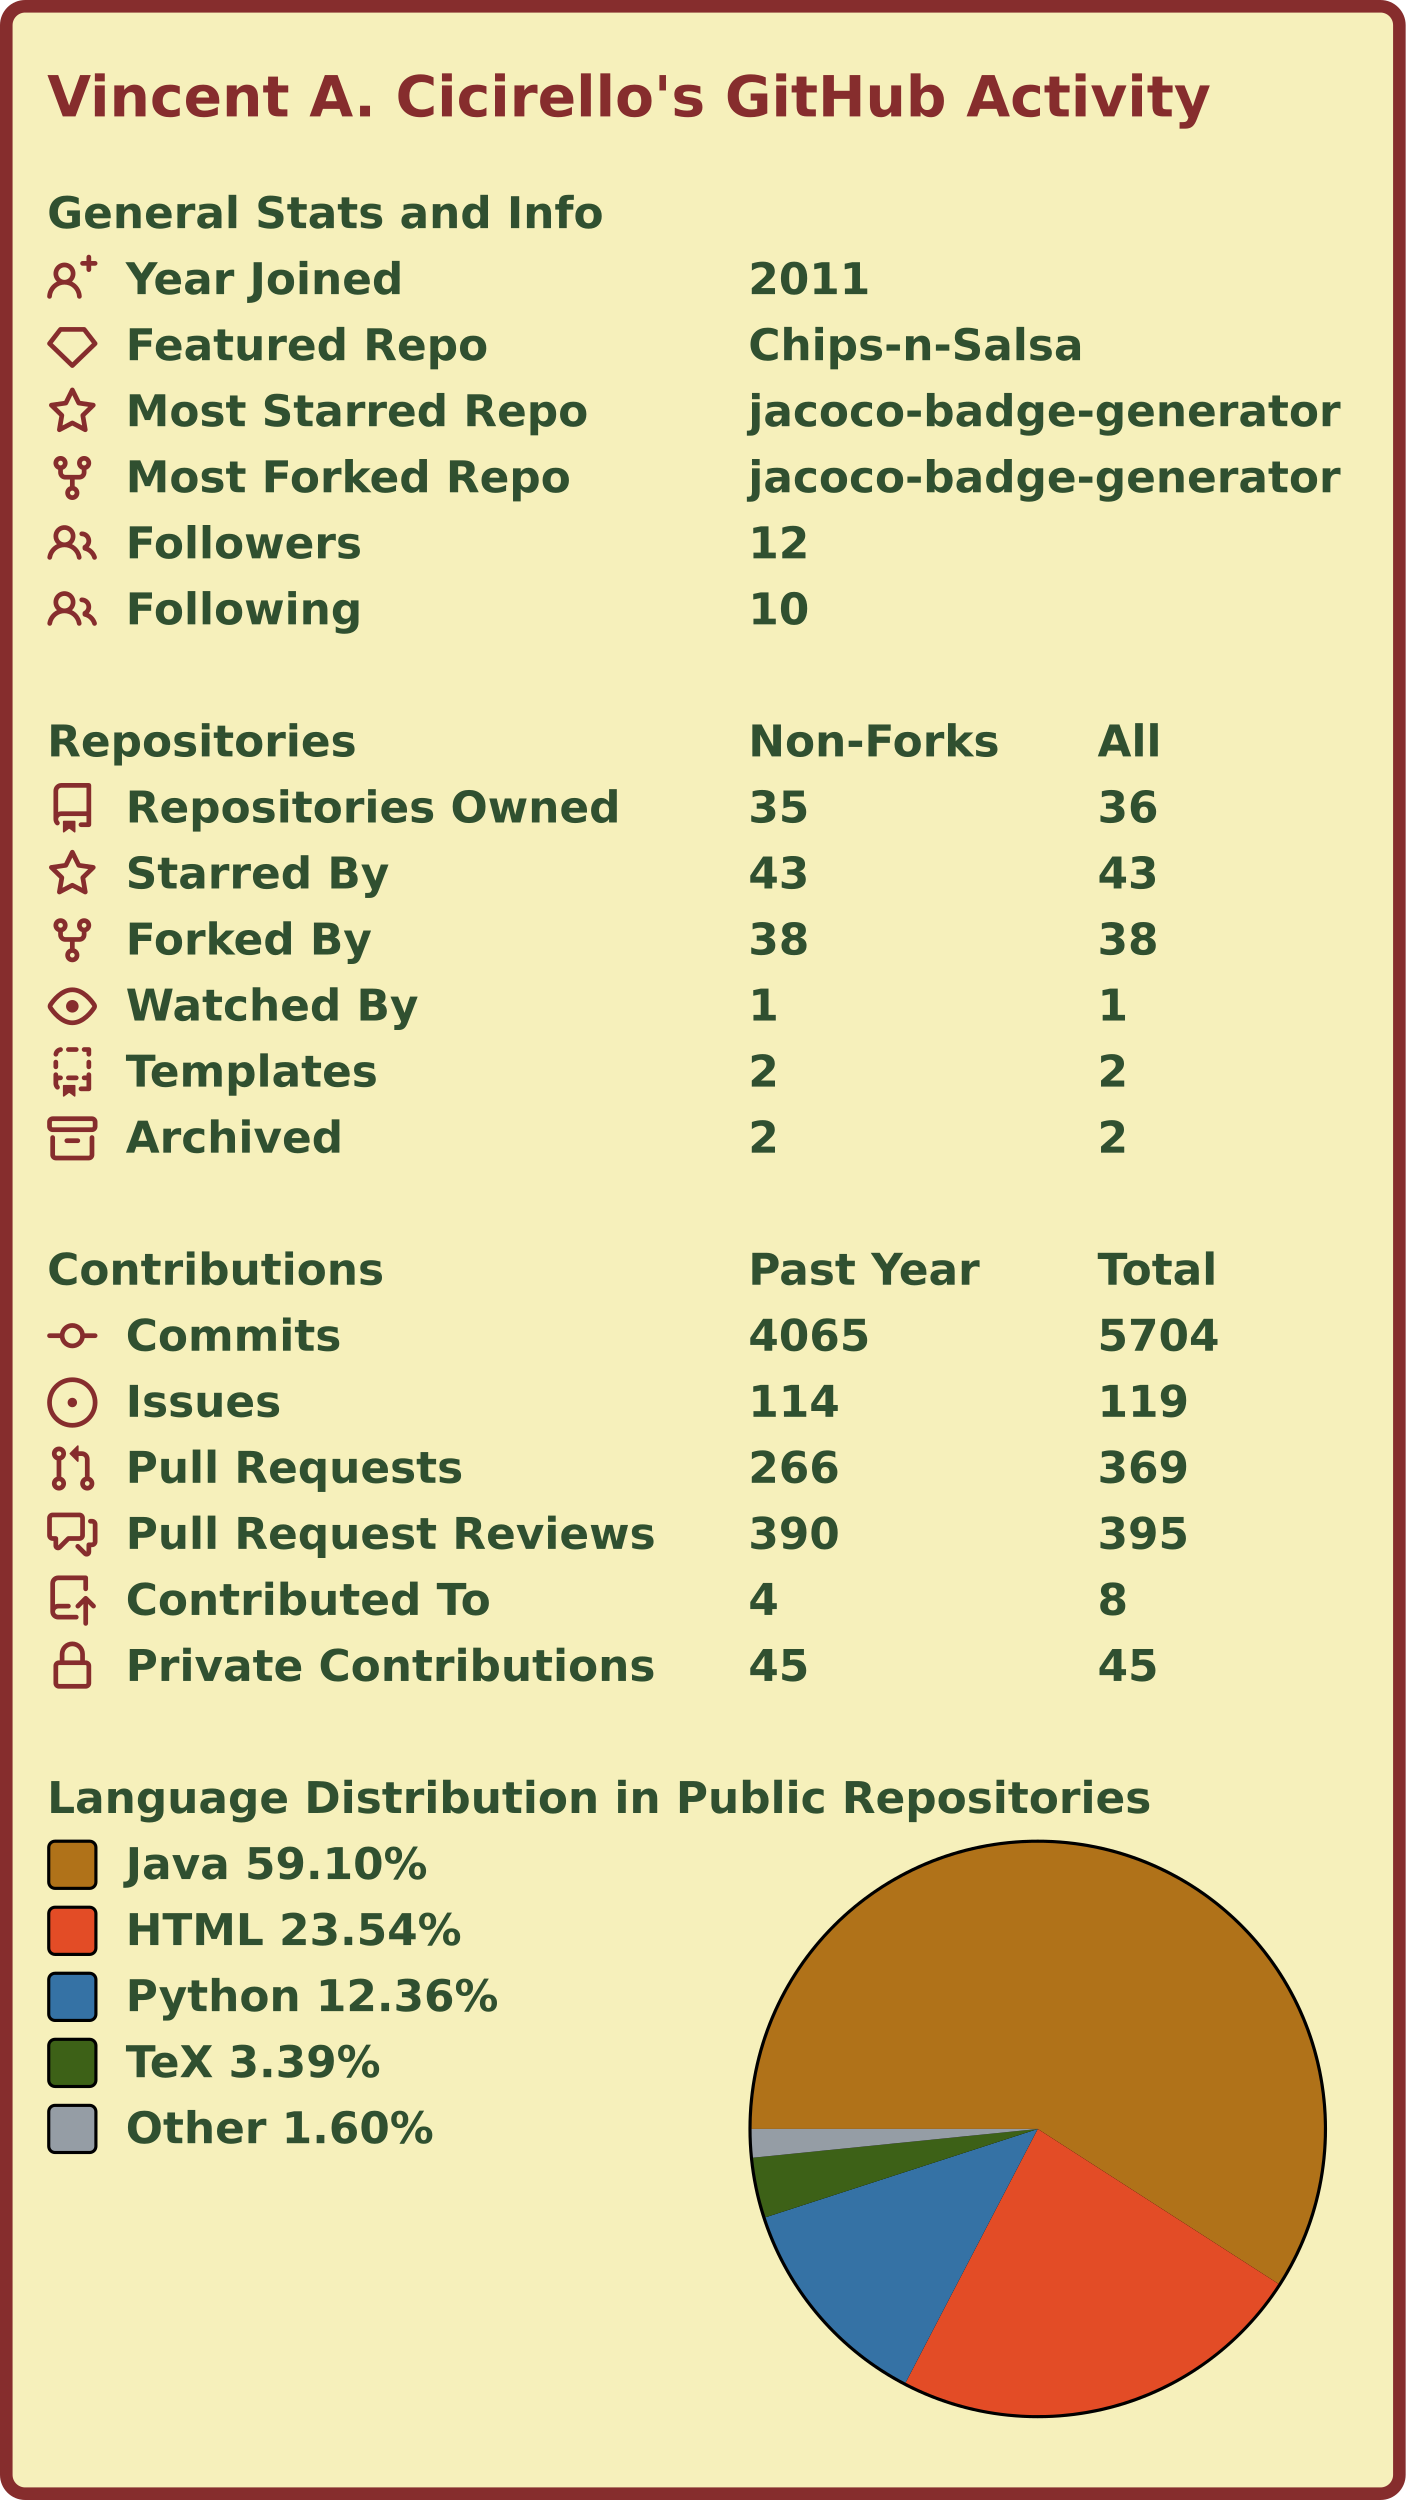
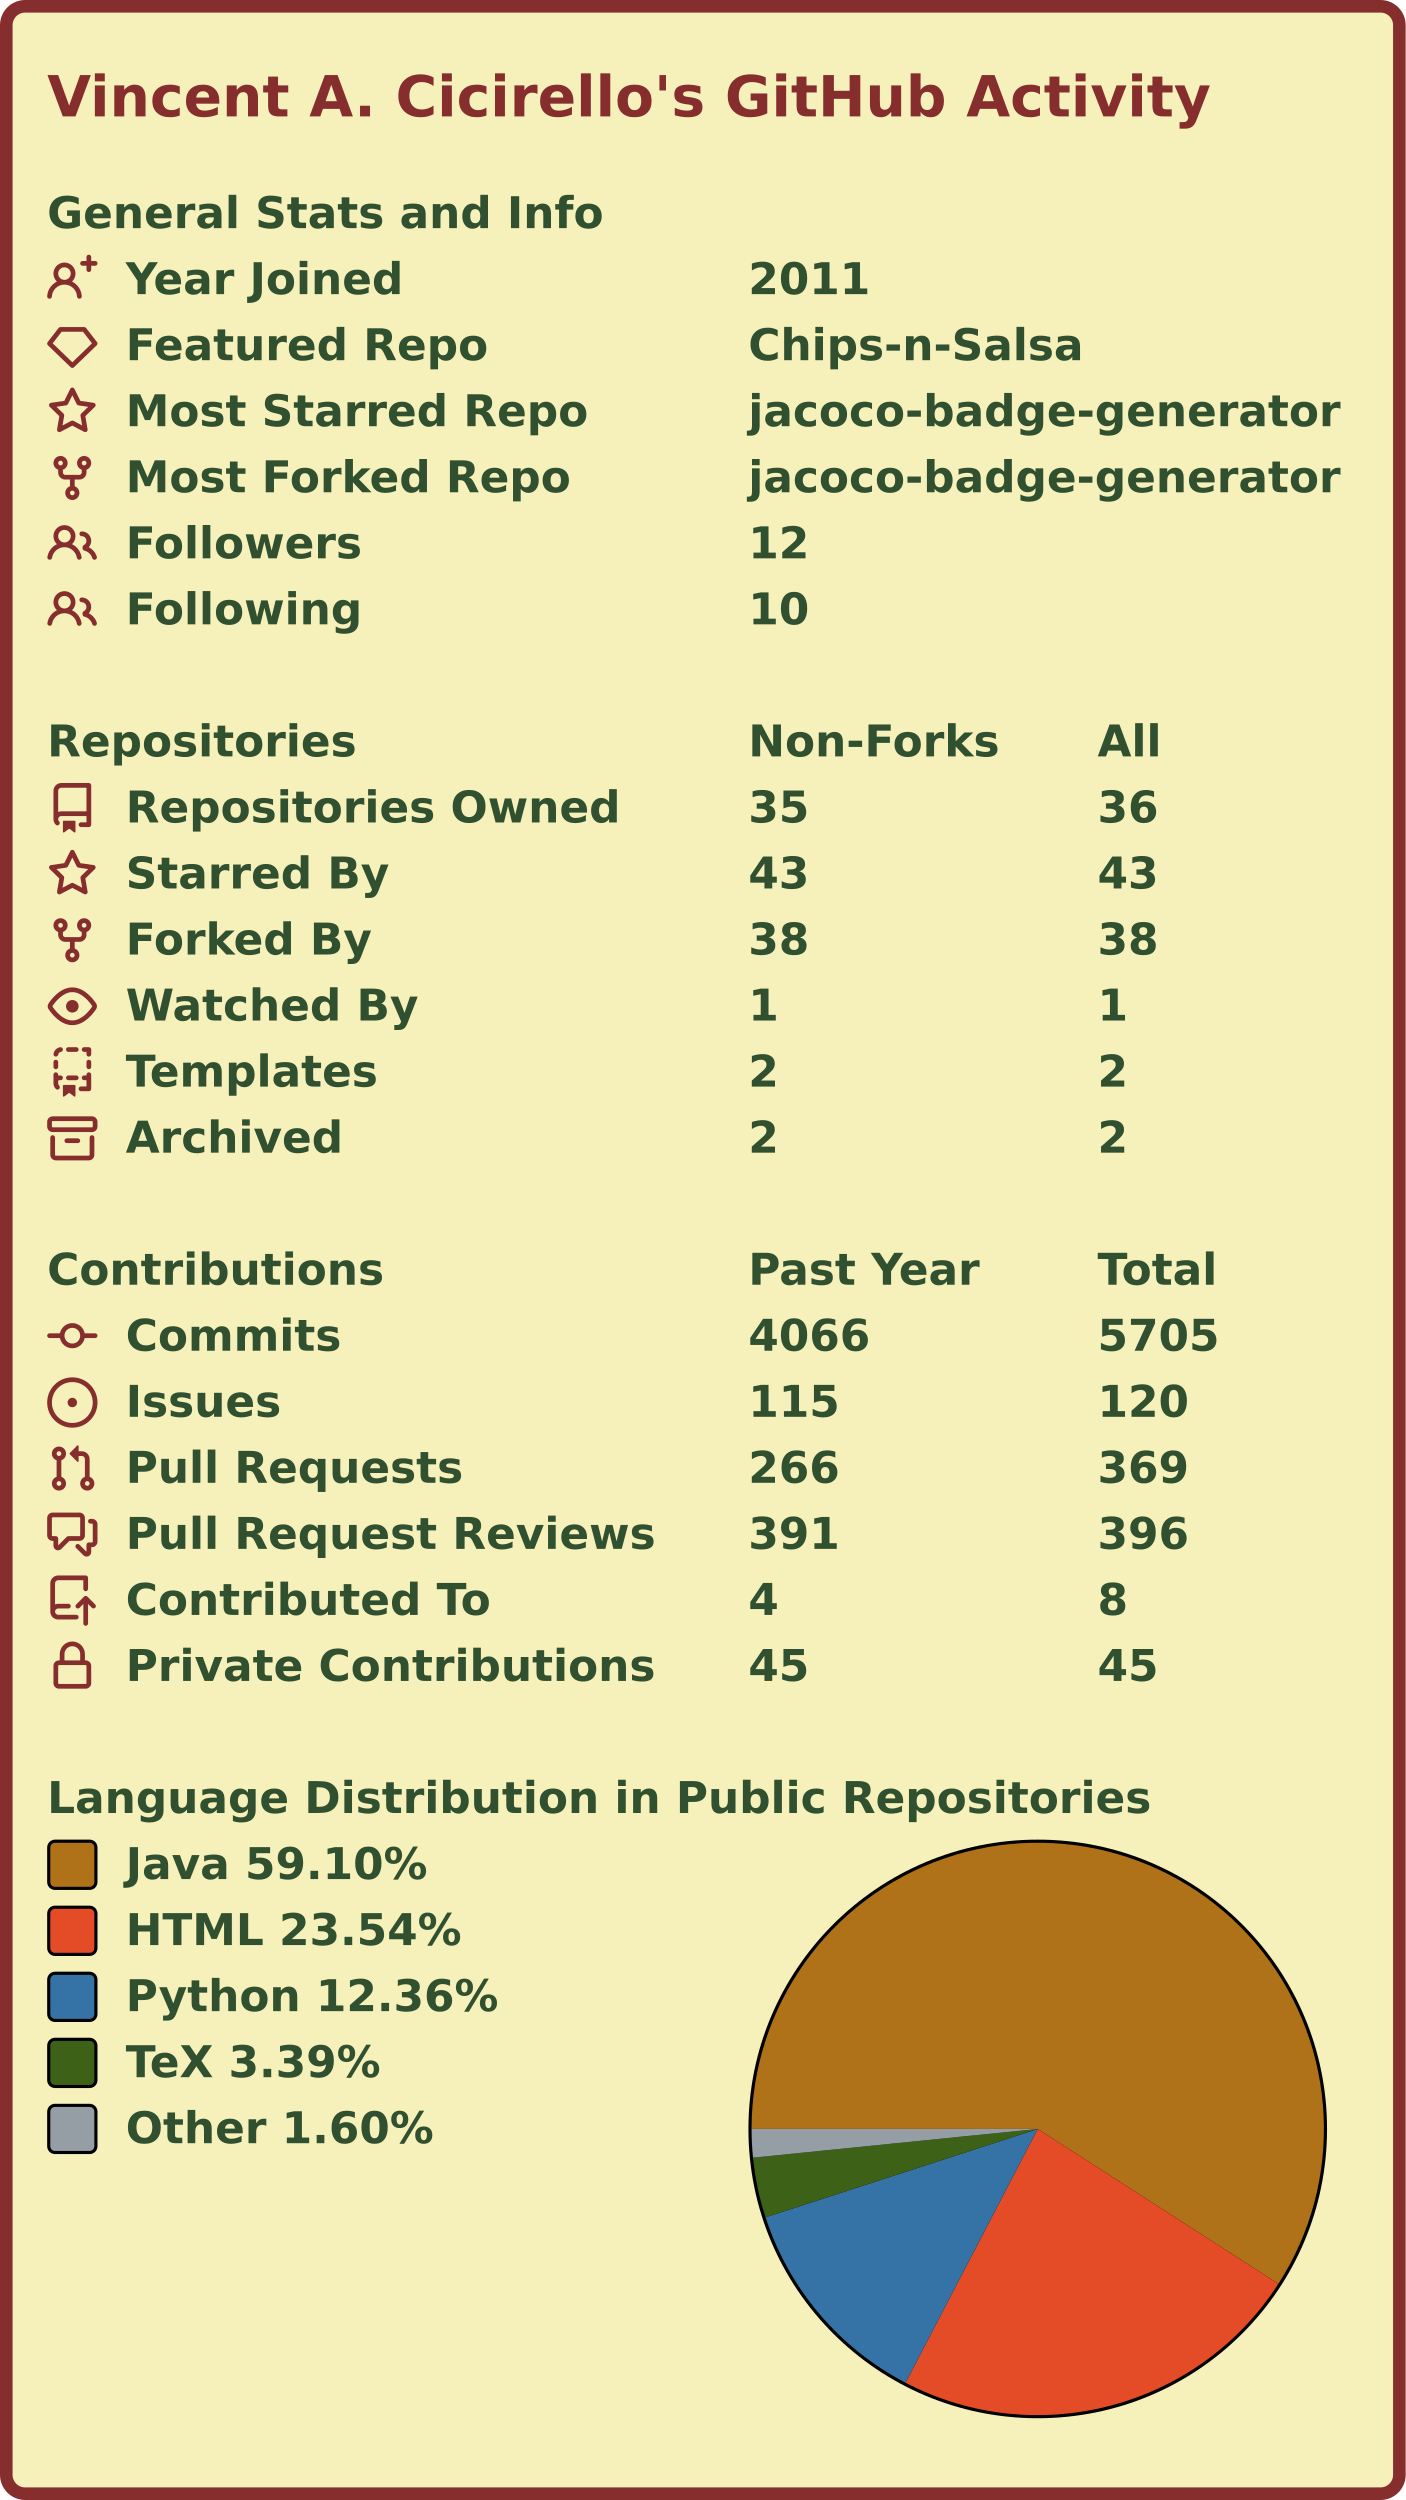
<svg xmlns="http://www.w3.org/2000/svg" width="447" height="795" viewBox="0 0 447 795">
  <rect x="2" y="2" stroke-width="4" rx="6" width="443" height="791" stroke="#862d2d" fill="#f6f0bb" />
  <g font-weight="600" font-size="110pt" font-family="Verdana,Geneva,DejaVu Sans,sans-serif" text-rendering="geometricPrecision">
    <text x="122" y="301" lengthAdjust="spacingAndGlyphs" textLength="2985" transform="scale(0.123)" fill="#862d2d">Vincent A. Cicirello's GitHub Activity</text>
    <g transform="translate(0, 60)" fill="#305030">
      <g transform="translate(15, 0)">
        <g transform="scale(0.095)">
          <text x="0" y="132" textLength="1851" lengthAdjust="spacingAndGlyphs">General Stats and Info</text>
        </g>
      </g>
      <g transform="translate(15, 21)">
        <path fill="#862d2d" fill-rule="evenodd" d="M13.25 0a.75.75 0 01.75.75V2h1.25a.75.75 0 010 1.5H14v1.25a.75.75 0 01-1.5 0V3.5h-1.25a.75.75 0 010-1.5h1.25V.75a.75.75 0 01.75-.75zM5.5 4a2 2 0 100 4 2 2 0 000-4zm2.4 4.548a3.5 3.5 0 10-4.799 0 5.527 5.527 0 00-3.1 4.66.75.75 0 101.498.085A4.01 4.01 0 015.5 9.5a4.01 4.01 0 014.001 3.793.75.75 0 101.498-.086 5.527 5.527 0 00-3.1-4.659z" />
        <g transform="scale(0.095)">
          <text lengthAdjust="spacingAndGlyphs" textLength="932" x="263" y="132">Year Joined</text>
          <text lengthAdjust="spacingAndGlyphs" textLength="420" x="2347" y="132">2011</text>
        </g>
      </g>
      <g transform="translate(15, 42)">
        <path fill="#862d2d" fill-rule="evenodd" d="M3.637 2.291A.75.75 0 014.23 2h7.54a.75.75 0 01.593.291l3.48 4.5a.75.75 0 01-.072.999l-7.25 7a.75.75 0 01-1.042 0l-7.25-7a.75.75 0 01-.072-.999l3.48-4.5zM4.598 3.5L1.754 7.177 8 13.207l6.246-6.03L11.402 3.5H4.598z" />
        <g transform="scale(0.095)">
          <text lengthAdjust="spacingAndGlyphs" textLength="1215" x="263" y="132">Featured Repo</text>
          <text lengthAdjust="spacingAndGlyphs" textLength="1120" x="2347" y="132">Chips-n-Salsa</text>
        </g>
      </g>
      <g transform="translate(15, 63)">
        <path fill="#862d2d" fill-rule="evenodd" d="M8 .25a.75.75 0 01.673.418l1.882 3.815 4.21.612a.75.75 0 01.416 1.279l-3.046 2.97.719 4.192a.75.75 0 01-1.088.791L8 12.347l-3.766 1.98a.75.75 0 01-1.088-.79l.72-4.194L.818 6.374a.75.75 0 01.416-1.28l4.21-.611L7.327.668A.75.75 0 018 .25zm0 2.445L6.615 5.5a.75.75 0 01-.564.41l-3.097.45 2.24 2.184a.75.75 0 01.216.664l-.528 3.084 2.769-1.456a.75.75 0 01.698 0l2.77 1.456-.53-3.084a.75.75 0 01.216-.664l2.24-2.183-3.096-.45a.75.75 0 01-.564-.41L8 2.694v.001z" />
        <g transform="scale(0.095)">
          <text lengthAdjust="spacingAndGlyphs" textLength="1532" x="263" y="132">Most Starred Repo</text>
          <text lengthAdjust="spacingAndGlyphs" textLength="1986" x="2347" y="132">jacoco-badge-generator</text>
        </g>
      </g>
      <g transform="translate(15, 84)">
        <path fill="#862d2d" fill-rule="evenodd" d="M5 3.25a.75.75 0 11-1.5 0 .75.75 0 011.5 0zm0 2.122a2.25 2.25 0 10-1.5 0v.878A2.25 2.25 0 005.75 8.5h1.5v2.128a2.251 2.251 0 101.5 0V8.5h1.5a2.25 2.25 0 002.25-2.25v-.878a2.25 2.25 0 10-1.5 0v.878a.75.75 0 01-.75.75h-4.5A.75.75 0 015 6.25v-.878zm3.75 7.378a.75.75 0 11-1.5 0 .75.75 0 011.5 0zm3-8.75a.75.75 0 100-1.5.75.75 0 000 1.5z" />
        <g transform="scale(0.095)">
          <text lengthAdjust="spacingAndGlyphs" textLength="1485" x="263" y="132">Most Forked Repo</text>
          <text lengthAdjust="spacingAndGlyphs" textLength="1986" x="2347" y="132">jacoco-badge-generator</text>
        </g>
      </g>
      <g transform="translate(15, 105)">
        <path fill="#862d2d" fill-rule="evenodd" d="M5.5 3.5a2 2 0 100 4 2 2 0 000-4zM2 5.5a3.5 3.5 0 115.898 2.549 5.507 5.507 0 013.034 4.084.75.75 0 11-1.482.235 4.001 4.001 0 00-7.9 0 .75.75 0 01-1.482-.236A5.507 5.507 0 013.102 8.05 3.49 3.49 0 012 5.5zM11 4a.75.75 0 100 1.5 1.5 1.5 0 01.666 2.844.75.75 0 00-.416.672v.352a.75.75 0 00.574.73c1.2.289 2.162 1.2 2.522 2.372a.75.75 0 101.434-.44 5.01 5.01 0 00-2.56-3.012A3 3 0 0011 4z" />
        <g transform="scale(0.095)">
          <text lengthAdjust="spacingAndGlyphs" textLength="778" x="263" y="132">Followers</text>
          <text lengthAdjust="spacingAndGlyphs" textLength="210" x="2347" y="132">12</text>
        </g>
      </g>
      <g transform="translate(15, 126)">
        <path fill="#862d2d" fill-rule="evenodd" d="M5.5 3.5a2 2 0 100 4 2 2 0 000-4zM2 5.5a3.5 3.5 0 115.898 2.549 5.507 5.507 0 013.034 4.084.75.75 0 11-1.482.235 4.001 4.001 0 00-7.9 0 .75.75 0 01-1.482-.236A5.507 5.507 0 013.102 8.05 3.49 3.49 0 012 5.5zM11 4a.75.75 0 100 1.5 1.5 1.5 0 01.666 2.844.75.75 0 00-.416.672v.352a.75.75 0 00.574.73c1.2.289 2.162 1.2 2.522 2.372a.75.75 0 101.434-.44 5.01 5.01 0 00-2.56-3.012A3 3 0 0011 4z" />
        <g transform="scale(0.095)">
          <text lengthAdjust="spacingAndGlyphs" textLength="780" x="263" y="132">Following</text>
          <text lengthAdjust="spacingAndGlyphs" textLength="210" x="2347" y="132">10</text>
        </g>
      </g>
    </g>
    <g transform="translate(0, 228)" fill="#305030">
      <g transform="translate(15, 0)">
        <g transform="scale(0.095)">
          <text x="0" y="132" textLength="1020" lengthAdjust="spacingAndGlyphs">Repositories</text>
          <text x="2347" y="132" textLength="832" lengthAdjust="spacingAndGlyphs">Non-Forks</text>
          <text x="3516" y="132" textLength="206" lengthAdjust="spacingAndGlyphs">All</text>
        </g>
      </g>
      <g transform="translate(15, 21)">
        <path fill="#862d2d" fill-rule="evenodd" d="M2 2.5A2.5 2.5 0 014.5 0h8.75a.75.75 0 01.75.75v12.5a.75.75 0 01-.75.75h-2.5a.75.75 0 110-1.5h1.75v-2h-8a1 1 0 00-.714 1.7.75.75 0 01-1.072 1.05A2.495 2.495 0 012 11.5v-9zm10.5-1V9h-8c-.356 0-.694.074-1 .208V2.5a1 1 0 011-1h8zM5 12.25v3.25a.25.25 0 00.4.2l1.45-1.087a.25.25 0 01.3 0L8.6 15.7a.25.25 0 00.4-.2v-3.25a.25.25 0 00-.25-.25h-3.5a.25.25 0 00-.25.25z" />
        <g transform="scale(0.095)">
          <text lengthAdjust="spacingAndGlyphs" textLength="1650" x="263" y="132">Repositories Owned</text>
          <text lengthAdjust="spacingAndGlyphs" textLength="210" x="2347" y="132">35</text>
          <text lengthAdjust="spacingAndGlyphs" textLength="210" x="3516" y="132">36</text>
        </g>
      </g>
      <g transform="translate(15, 42)">
        <path fill="#862d2d" fill-rule="evenodd" d="M8 .25a.75.75 0 01.673.418l1.882 3.815 4.21.612a.75.75 0 01.416 1.279l-3.046 2.97.719 4.192a.75.75 0 01-1.088.791L8 12.347l-3.766 1.98a.75.75 0 01-1.088-.79l.72-4.194L.818 6.374a.75.75 0 01.416-1.28l4.21-.611L7.327.668A.75.75 0 018 .25zm0 2.445L6.615 5.5a.75.75 0 01-.564.41l-3.097.45 2.24 2.184a.75.75 0 01.216.664l-.528 3.084 2.769-1.456a.75.75 0 01.698 0l2.77 1.456-.53-3.084a.75.75 0 01.216-.664l2.24-2.183-3.096-.45a.75.75 0 01-.564-.41L8 2.694v.001z" />
        <g transform="scale(0.095)">
          <text lengthAdjust="spacingAndGlyphs" textLength="874" x="263" y="132">Starred By</text>
          <text lengthAdjust="spacingAndGlyphs" textLength="210" x="2347" y="132">43</text>
          <text lengthAdjust="spacingAndGlyphs" textLength="210" x="3516" y="132">43</text>
        </g>
      </g>
      <g transform="translate(15, 63)">
        <path fill="#862d2d" fill-rule="evenodd" d="M5 3.25a.75.75 0 11-1.5 0 .75.75 0 011.5 0zm0 2.122a2.25 2.25 0 10-1.5 0v.878A2.25 2.25 0 005.75 8.5h1.5v2.128a2.251 2.251 0 101.5 0V8.5h1.5a2.25 2.25 0 002.25-2.25v-.878a2.25 2.25 0 10-1.5 0v.878a.75.75 0 01-.75.75h-4.5A.75.75 0 015 6.25v-.878zm3.75 7.378a.75.75 0 11-1.5 0 .75.75 0 011.5 0zm3-8.75a.75.75 0 100-1.5.75.75 0 000 1.5z" />
        <g transform="scale(0.095)">
          <text lengthAdjust="spacingAndGlyphs" textLength="828" x="263" y="132">Forked By</text>
          <text lengthAdjust="spacingAndGlyphs" textLength="210" x="2347" y="132">38</text>
          <text lengthAdjust="spacingAndGlyphs" textLength="210" x="3516" y="132">38</text>
        </g>
      </g>
      <g transform="translate(15, 84)">
        <path fill="#862d2d" fill-rule="evenodd" d="M1.679 7.932c.412-.621 1.242-1.75 2.366-2.717C5.175 4.242 6.527 3.5 8 3.5c1.473 0 2.824.742 3.955 1.715 1.124.967 1.954 2.096 2.366 2.717a.119.119 0 010 .136c-.412.621-1.242 1.75-2.366 2.717C10.825 11.758 9.473 12.5 8 12.5c-1.473 0-2.824-.742-3.955-1.715C2.92 9.818 2.09 8.69 1.679 8.068a.119.119 0 010-.136zM8 2c-1.981 0-3.67.992-4.933 2.078C1.797 5.169.88 6.423.43 7.1a1.619 1.619 0 000 1.798c.45.678 1.367 1.932 2.637 3.024C4.329 13.008 6.019 14 8 14c1.981 0 3.67-.992 4.933-2.078 1.27-1.091 2.187-2.345 2.637-3.023a1.619 1.619 0 000-1.798c-.45-.678-1.367-1.932-2.637-3.023C11.671 2.992 9.981 2 8 2zm0 8a2 2 0 100-4 2 2 0 000 4z" />
        <g transform="scale(0.095)">
          <text lengthAdjust="spacingAndGlyphs" textLength="993" x="263" y="132">Watched By</text>
          <text lengthAdjust="spacingAndGlyphs" textLength="105" x="2347" y="132">1</text>
          <text lengthAdjust="spacingAndGlyphs" textLength="105" x="3516" y="132">1</text>
        </g>
      </g>
      <g transform="translate(15, 105)">
        <path fill="#862d2d" fill-rule="evenodd" d="M6 .75A.75.75 0 016.75 0h2.5a.75.75 0 010 1.5h-2.5A.75.75 0 016 .75zm5 0a.75.75 0 01.75-.75h1.5a.75.75 0 01.75.75v1.5a.75.75 0 01-1.5 0V1.5h-.75A.75.75 0 0111 .75zM4.992.662a.75.75 0 01-.636.848c-.436.063-.783.41-.846.846a.75.75 0 01-1.485-.212A2.501 2.501 0 014.144.025a.75.75 0 01.848.637zM2.75 4a.75.75 0 01.75.75v1.5a.75.75 0 01-1.5 0v-1.5A.75.75 0 012.75 4zm10.5 0a.75.75 0 01.75.75v1.5a.75.75 0 01-1.5 0v-1.5a.75.75 0 01.75-.75zM2.75 8a.75.75 0 01.75.75v.268A1.72 1.72 0 013.75 9h.5a.75.75 0 010 1.5h-.5a.25.25 0 00-.25.25v.75c0 .28.114.532.3.714a.75.75 0 01-1.05 1.072A2.495 2.495 0 012 11.5V8.75A.75.75 0 012.75 8zm10.5 0a.75.75 0 01.75.75v4.5a.75.75 0 01-.75.75h-2.5a.75.75 0 010-1.5h1.75v-2h-.75a.75.75 0 010-1.5h.75v-.25a.75.75 0 01.75-.75zM6 9.75A.75.75 0 016.75 9h2.5a.75.75 0 010 1.5h-2.5A.75.75 0 016 9.75zm-1 2.5v3.25a.25.25 0 00.4.2l1.45-1.087a.25.25 0 01.3 0L8.6 15.7a.25.25 0 00.4-.2v-3.25a.25.25 0 00-.25-.25h-3.5a.25.25 0 00-.25.25z" />
        <g transform="scale(0.095)">
          <text lengthAdjust="spacingAndGlyphs" textLength="868" x="263" y="132">Templates</text>
          <text lengthAdjust="spacingAndGlyphs" textLength="105" x="2347" y="132">2</text>
          <text lengthAdjust="spacingAndGlyphs" textLength="105" x="3516" y="132">2</text>
        </g>
      </g>
      <g transform="translate(15, 126)">
        <path fill="#862d2d" fill-rule="evenodd" d="M1.75 2.5a.25.25 0 00-.25.25v1.5c0 .138.112.25.25.25h12.5a.25.25 0 00.25-.25v-1.5a.25.25 0 00-.25-.25H1.75zM0 2.75C0 1.784.784 1 1.75 1h12.5c.966 0 1.75.784 1.75 1.75v1.5A1.75 1.75 0 0114.25 6H1.75A1.75 1.75 0 010 4.25v-1.5zM1.75 7a.75.75 0 01.75.75v5.5c0 .138.112.25.25.25h10.5a.25.25 0 00.25-.25v-5.5a.75.75 0 111.5 0v5.5A1.75 1.75 0 0113.25 15H2.75A1.75 1.75 0 011 13.25v-5.5A.75.75 0 011.75 7zm4.5 1a.75.75 0 000 1.5h3.5a.75.75 0 100-1.5h-3.5z" />
        <g transform="scale(0.095)">
          <text lengthAdjust="spacingAndGlyphs" textLength="726" x="263" y="132">Archived</text>
          <text lengthAdjust="spacingAndGlyphs" textLength="105" x="2347" y="132">2</text>
          <text lengthAdjust="spacingAndGlyphs" textLength="105" x="3516" y="132">2</text>
        </g>
      </g>
    </g>
    <g transform="translate(0, 396)" fill="#305030">
      <g transform="translate(15, 0)">
        <g transform="scale(0.095)">
          <text x="0" y="132" textLength="1112" lengthAdjust="spacingAndGlyphs">Contributions</text>
          <text x="2347" y="132" textLength="774" lengthAdjust="spacingAndGlyphs">Past Year</text>
          <text x="3516" y="132" textLength="414" lengthAdjust="spacingAndGlyphs">Total</text>
        </g>
      </g>
      <g transform="translate(15, 21)">
        <path fill="#862d2d" fill-rule="evenodd" d="M10.5 7.75a2.5 2.5 0 11-5 0 2.5 2.5 0 015 0zm1.43.75a4.002 4.002 0 01-7.86 0H.75a.75.75 0 110-1.5h3.32a4.001 4.001 0 017.86 0h3.32a.75.75 0 110 1.5h-3.32z" />
        <g transform="scale(0.095)">
          <text lengthAdjust="spacingAndGlyphs" textLength="734" x="263" y="132">Commits</text>
-           <text lengthAdjust="spacingAndGlyphs" textLength="420" x="2347" y="132">4065</text>
-           <text lengthAdjust="spacingAndGlyphs" textLength="420" x="3516" y="132">5704</text>
+           <text lengthAdjust="spacingAndGlyphs" textLength="420" x="2347" y="132">4066</text>
+           <text lengthAdjust="spacingAndGlyphs" textLength="420" x="3516" y="132">5705</text>
        </g>
      </g>
      <g transform="translate(15, 42)">
        <path fill="#862d2d" d="M8 9.5a1.5 1.5 0 100-3 1.5 1.5 0 000 3z" />
        <path fill="#862d2d" fill-rule="evenodd" d="M8 0a8 8 0 100 16A8 8 0 008 0zM1.5 8a6.5 6.5 0 1113 0 6.5 6.5 0 01-13 0z" />
        <g transform="scale(0.095)">
          <text lengthAdjust="spacingAndGlyphs" textLength="512" x="263" y="132">Issues</text>
-           <text lengthAdjust="spacingAndGlyphs" textLength="315" x="2347" y="132">114</text>
-           <text lengthAdjust="spacingAndGlyphs" textLength="315" x="3516" y="132">119</text>
+           <text lengthAdjust="spacingAndGlyphs" textLength="315" x="2347" y="132">115</text>
+           <text lengthAdjust="spacingAndGlyphs" textLength="315" x="3516" y="132">120</text>
        </g>
      </g>
      <g transform="translate(15, 63)">
        <path fill="#862d2d" fill-rule="evenodd" d="M7.177 3.073L9.573.677A.25.25 0 0110 .854v4.792a.25.25 0 01-.427.177L7.177 3.427a.25.25 0 010-.354zM3.75 2.5a.75.75 0 100 1.5.75.75 0 000-1.5zm-2.25.75a2.25 2.25 0 113 2.122v5.256a2.251 2.251 0 11-1.5 0V5.372A2.25 2.25 0 011.5 3.25zM11 2.5h-1V4h1a1 1 0 011 1v5.628a2.251 2.251 0 101.5 0V5A2.5 2.5 0 0011 2.5zm1 10.25a.75.75 0 111.5 0 .75.75 0 01-1.5 0zM3.75 12a.75.75 0 100 1.5.75.75 0 000-1.5z" />
        <g transform="scale(0.095)">
          <text lengthAdjust="spacingAndGlyphs" textLength="1113" x="263" y="132">Pull Requests</text>
          <text lengthAdjust="spacingAndGlyphs" textLength="315" x="2347" y="132">266</text>
          <text lengthAdjust="spacingAndGlyphs" textLength="315" x="3516" y="132">369</text>
        </g>
      </g>
      <g transform="translate(15, 84)">
        <path fill="#862d2d" fill-rule="evenodd" d="M1.5 2.75a.25.25 0 01.25-.25h8.5a.25.25 0 01.25.25v5.5a.25.25 0 01-.25.25h-3.5a.75.75 0 00-.53.22L3.5 11.44V9.25a.75.75 0 00-.75-.75h-1a.25.25 0 01-.25-.25v-5.5zM1.75 1A1.75 1.75 0 000 2.75v5.5C0 9.216.784 10 1.75 10H2v1.543a1.457 1.457 0 002.487 1.03L7.061 10h3.189A1.75 1.75 0 0012 8.25v-5.5A1.75 1.75 0 0010.25 1h-8.5zM14.5 4.75a.25.25 0 00-.25-.25h-.5a.75.75 0 110-1.5h.5c.966 0 1.75.784 1.75 1.75v5.5A1.75 1.75 0 0114.25 12H14v1.543a1.457 1.457 0 01-2.487 1.03L9.22 12.28a.75.75 0 111.06-1.06l2.22 2.22v-2.19a.75.75 0 01.75-.75h1a.25.25 0 00.25-.25v-5.5z" />
        <g transform="scale(0.095)">
          <text lengthAdjust="spacingAndGlyphs" textLength="1762" x="263" y="132">Pull Request Reviews</text>
-           <text lengthAdjust="spacingAndGlyphs" textLength="315" x="2347" y="132">390</text>
-           <text lengthAdjust="spacingAndGlyphs" textLength="315" x="3516" y="132">395</text>
+           <text lengthAdjust="spacingAndGlyphs" textLength="315" x="2347" y="132">391</text>
+           <text lengthAdjust="spacingAndGlyphs" textLength="315" x="3516" y="132">396</text>
        </g>
      </g>
      <g transform="translate(15, 105)">
        <path fill="#862d2d" fill-rule="evenodd" d="M1 2.5A2.5 2.5 0 013.5 0h8.75a.75.75 0 01.75.75v3.5a.75.75 0 01-1.5 0V1.5h-8a1 1 0 00-1 1v6.708A2.492 2.492 0 013.5 9h3.25a.75.75 0 010 1.5H3.5a1 1 0 100 2h5.75a.75.75 0 010 1.5H3.5A2.5 2.5 0 011 11.5v-9zm13.23 7.79a.75.75 0 001.06-1.06l-2.505-2.505a.75.75 0 00-1.06 0L9.22 9.229a.75.75 0 001.06 1.061l1.225-1.224v6.184a.75.75 0 001.5 0V9.066l1.224 1.224z" />
        <g transform="scale(0.095)">
          <text lengthAdjust="spacingAndGlyphs" textLength="1234" x="263" y="132">Contributed To</text>
          <text lengthAdjust="spacingAndGlyphs" textLength="105" x="2347" y="132">4</text>
          <text lengthAdjust="spacingAndGlyphs" textLength="105" x="3516" y="132">8</text>
        </g>
      </g>
      <g transform="translate(15, 126)">
        <path fill="#862d2d" fill-rule="evenodd" d="M4 4v2h-.25A1.75 1.75 0 002 7.75v5.5c0 .966.784 1.75 1.75 1.75h8.5A1.75 1.75 0 0014 13.25v-5.5A1.75 1.75 0 0012.25 6H12V4a4 4 0 10-8 0zm6.5 2V4a2.5 2.5 0 00-5 0v2h5zM12 7.5h.25a.25.25 0 01.25.25v5.5a.25.25 0 01-.25.25h-8.5a.25.25 0 01-.25-.25v-5.5a.25.25 0 01.25-.25H12z" />
        <g transform="scale(0.095)">
          <text lengthAdjust="spacingAndGlyphs" textLength="1742" x="263" y="132">Private Contributions</text>
          <text lengthAdjust="spacingAndGlyphs" textLength="210" x="2347" y="132">45</text>
          <text lengthAdjust="spacingAndGlyphs" textLength="210" x="3516" y="132">45</text>
        </g>
      </g>
    </g>
    <g transform="translate(0, 564)" fill="#305030">
      <g transform="translate(15, 0)">
        <g transform="scale(0.095)">
          <text x="0" y="132" textLength="3652" lengthAdjust="spacingAndGlyphs">Language Distribution in Public Repositories</text>
        </g>
      </g>
      <g transform="translate(238, 21)">
        <circle cx="92" cy="92" r="92" fill="#000000" />
      </g>
      <g transform="translate(239, 22)">
        <g>
          <path fill-rule="evenodd" fill="#b07219" d="M 0.0,91 A 91 91 0 1 1 167.518 140.254 L 91,91 Z" />
          <path fill-rule="evenodd" fill="#e34c26" d="M 167.518,140.254 A 91 91 0 0 1 48.96 171.707 L 91,91 Z" />
          <path fill-rule="evenodd" fill="#3572A5" d="M 48.96,171.707 A 91 91 0 0 1 4.445 119.095 L 91,91 Z" />
          <path fill-rule="evenodd" fill="#3D6117" d="M 4.445,119.095 A 91 91 0 0 1 0.46 100.136 L 91,91 Z" />
          <path fill-rule="evenodd" fill="#959da5" d="M 0.46,100.136 A 91 91 0 0 1 0.0 91 L 91,91 Z" />
          <animateTransform attributeName="transform" attributeType="XML" type="rotate" from="0 91 91" to="360 91 91" dur="10s" repeatCount="indefinite" />
        </g>
      </g>
      <g transform="translate(15, 21)">
        <rect x="0.5" y="0.5" rx="2" width="15" height="15" fill="#b07219" stroke-width="1" stroke="#000000" />
        <text transform="scale(0.095)" x="263" y="132" textLength="1038" lengthAdjust="spacingAndGlyphs">Java 59.10%</text>
      </g>
      <g transform="translate(15, 42)">
        <rect x="0.5" y="0.5" rx="2" width="15" height="15" fill="#e34c26" stroke-width="1" stroke="#000000" />
        <text transform="scale(0.095)" x="263" y="132" textLength="1142" lengthAdjust="spacingAndGlyphs">HTML 23.54%</text>
      </g>
      <g transform="translate(15, 63)">
        <rect x="0.5" y="0.5" rx="2" width="15" height="15" fill="#3572A5" stroke-width="1" stroke="#000000" />
        <text transform="scale(0.095)" x="263" y="132" textLength="1254" lengthAdjust="spacingAndGlyphs">Python 12.36%</text>
      </g>
      <g transform="translate(15, 84)">
        <rect x="0.5" y="0.5" rx="2" width="15" height="15" fill="#3D6117" stroke-width="1" stroke="#000000" />
        <text transform="scale(0.095)" x="263" y="132" textLength="894" lengthAdjust="spacingAndGlyphs">TeX 3.39%</text>
      </g>
      <g transform="translate(15, 105)">
        <rect x="0.5" y="0.5" rx="2" width="15" height="15" fill="#959da5" stroke-width="1" stroke="#000000" />
        <text transform="scale(0.095)" x="263" y="132" textLength="1047" lengthAdjust="spacingAndGlyphs">Other 1.60%</text>
      </g>
    </g>
  </g>
</svg>
